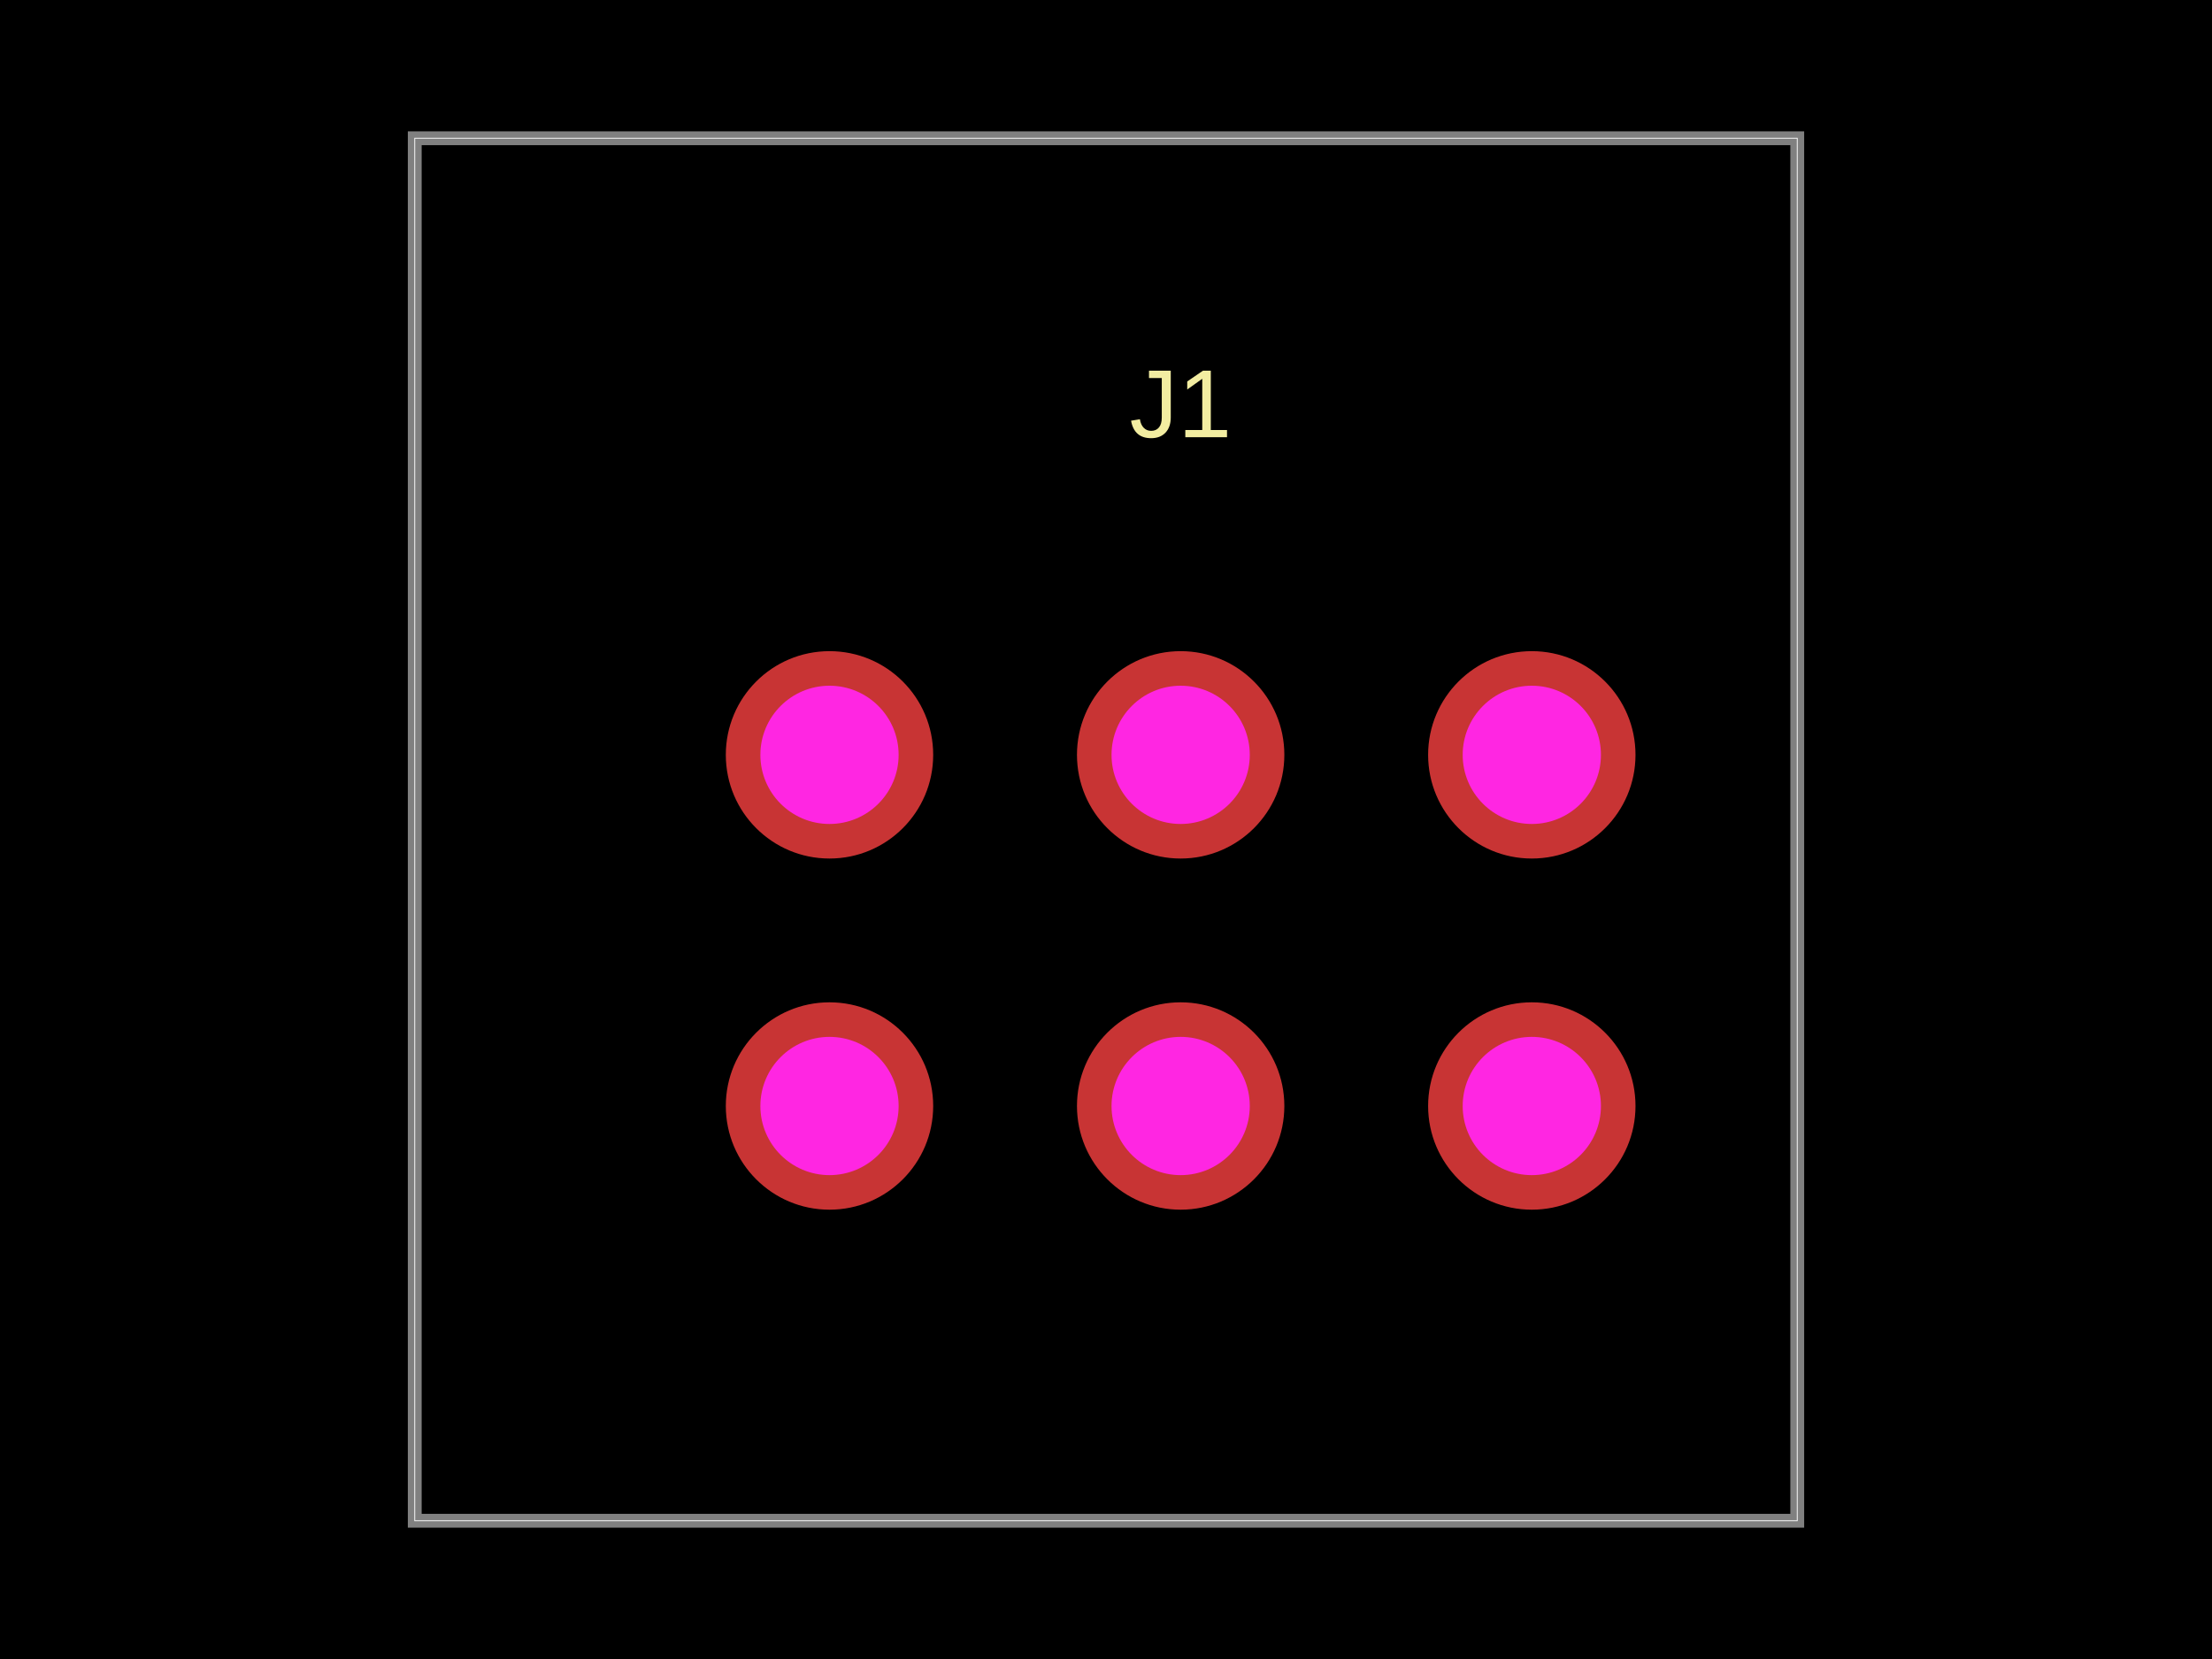
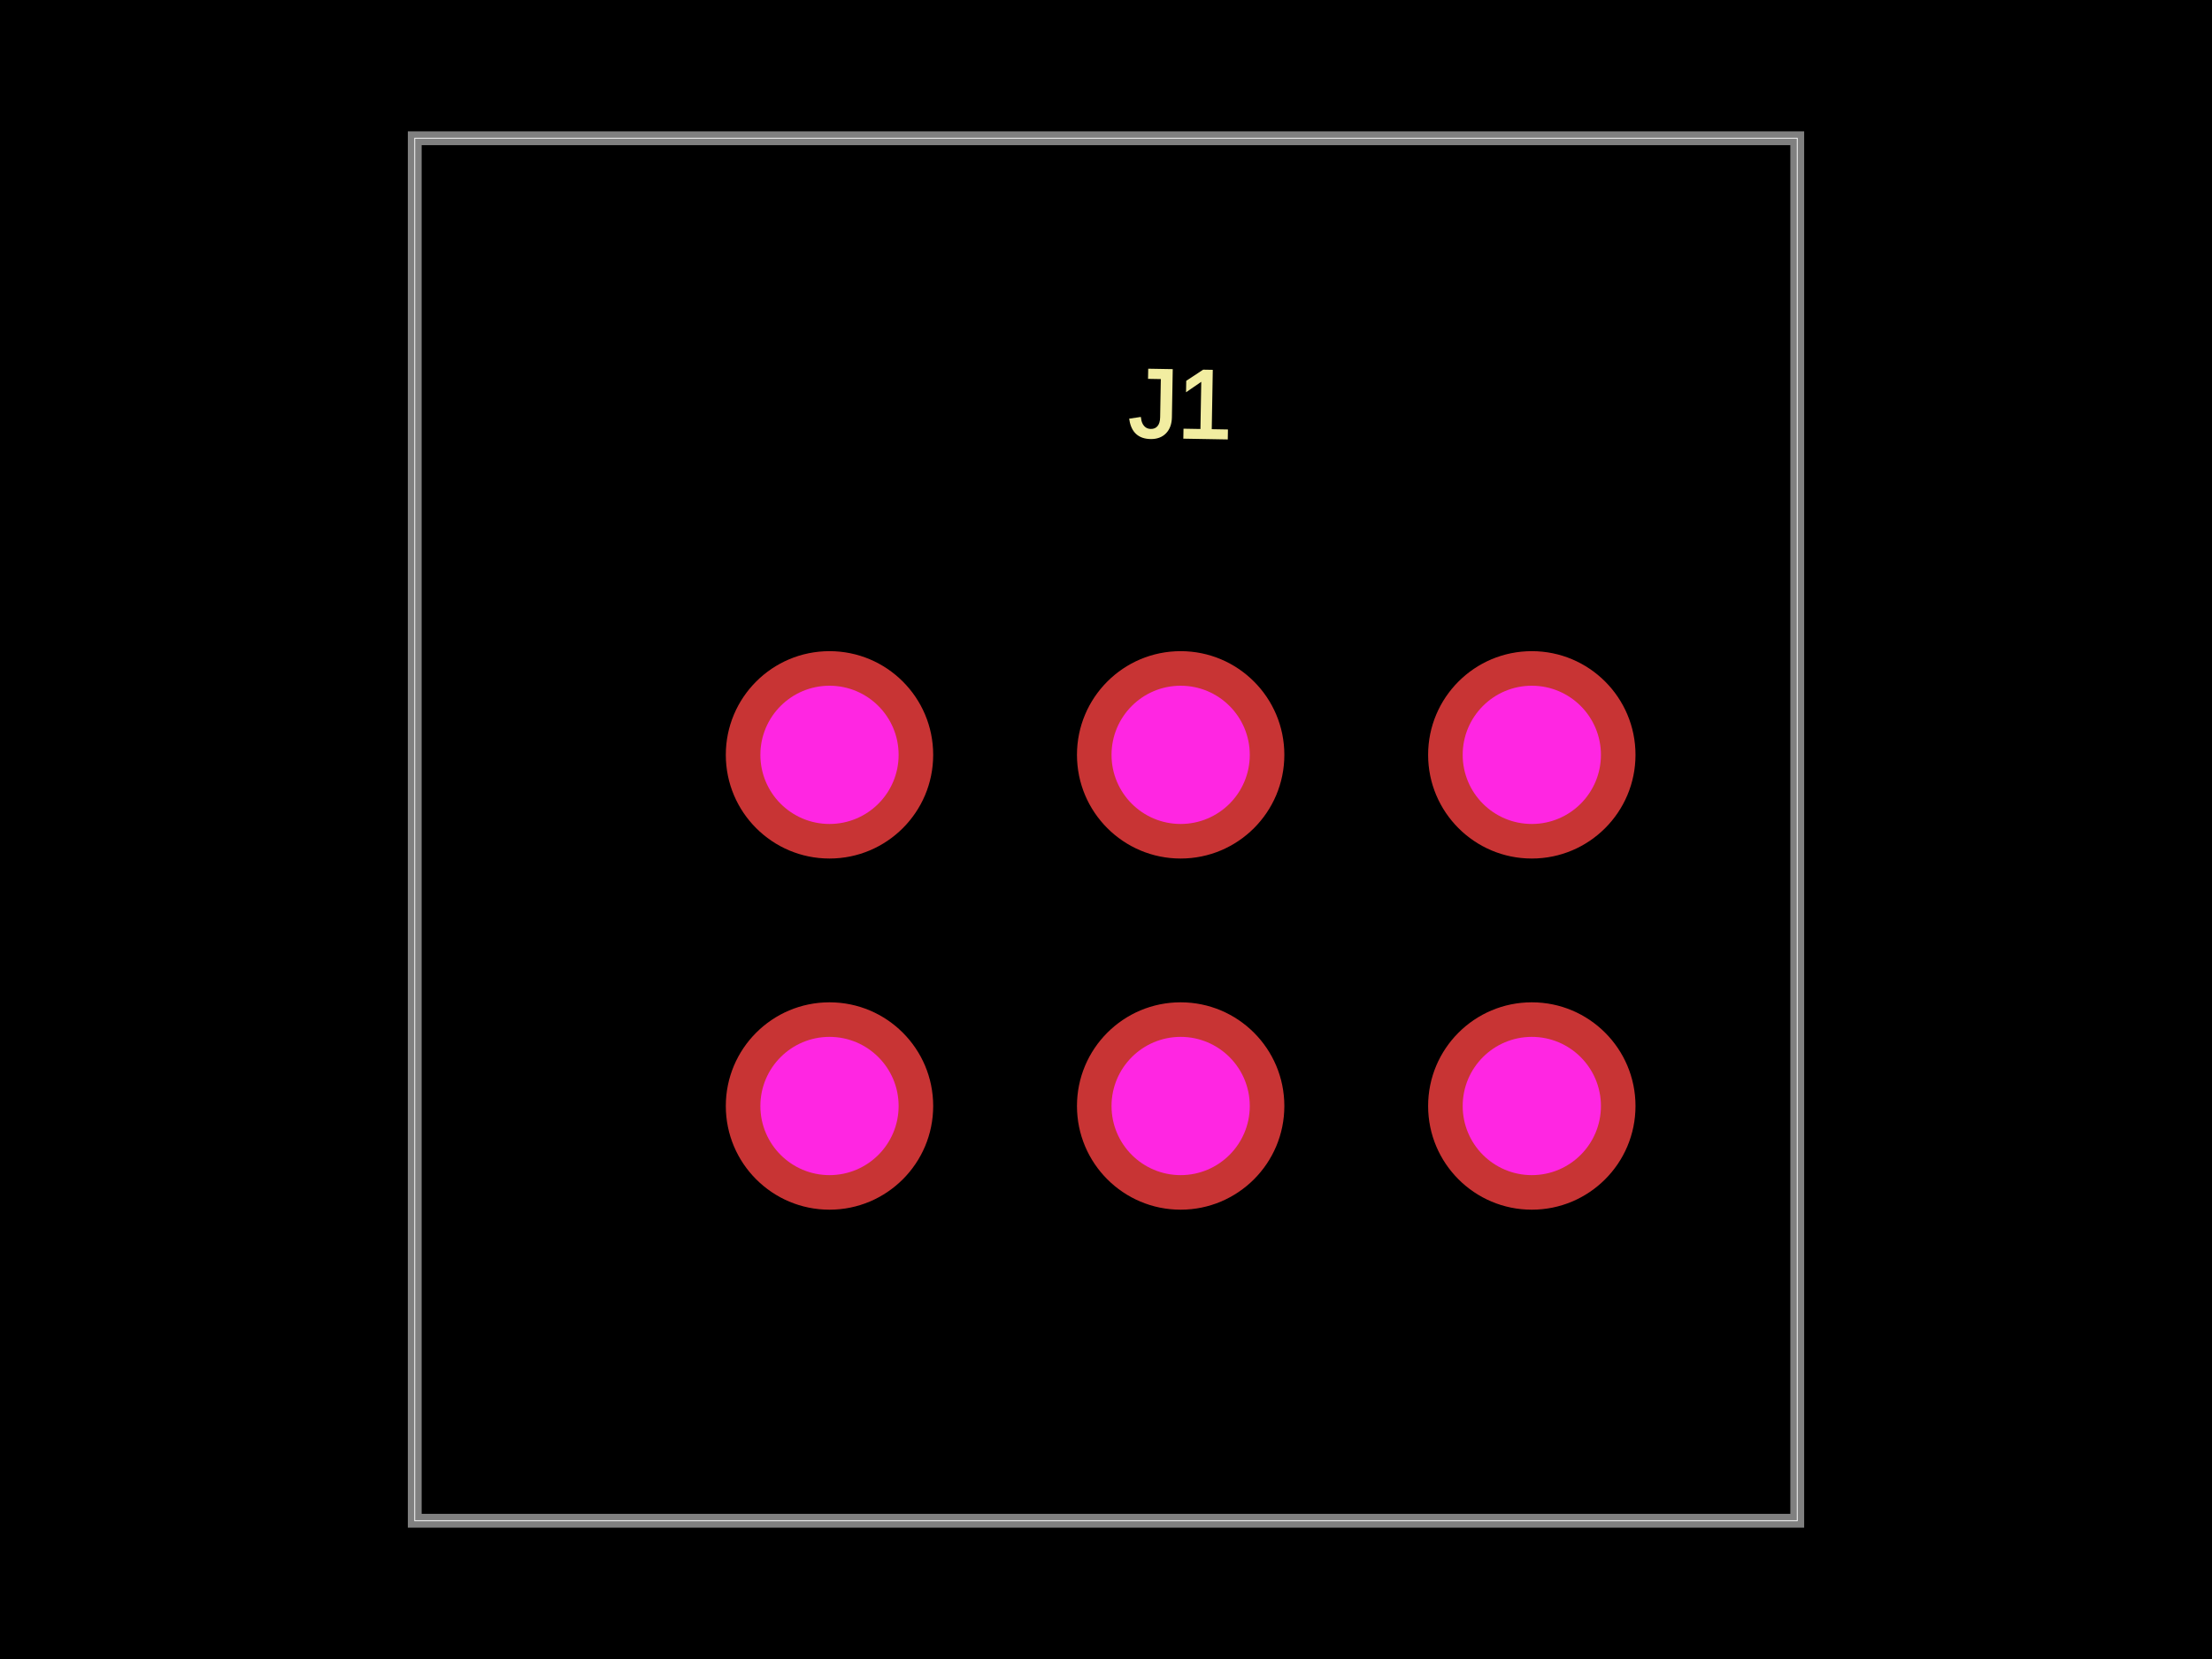
<svg xmlns="http://www.w3.org/2000/svg" width="800" height="600">
-   <style />
-   <rect class="boundary" x="0" y="0" fill="#000" width="800" height="600" />
-   <rect class="pcb-boundary" fill="none" stroke="#fff" stroke-width="0.3" x="150" y="50" width="500" height="500" />
-   <path class="pcb-board" d="M 150 550 L 650 550 L 650 50 L 150 50 Z" fill="none" stroke="rgba(255, 255, 255, 0.5)" stroke-width="5" />
+   <style>
+               .boundary { fill: #000; }
+               .pcb-board { fill: none; }
+               .pcb-trace { fill: none; }
+               .pcb-hole-outer { fill: rgb(200, 52, 52); }
+               .pcb-hole-inner { fill: rgb(255, 38, 226); }
+               .pcb-pad { }
+               .pcb-boundary { fill: none; stroke: #fff; stroke-width: 0.3; }
+               .pcb-silkscreen { fill: none; }
+               .pcb-silkscreen-top { stroke: #f2eda1; }
+               .pcb-silkscreen-bottom { stroke: #f2eda1; }
+               .pcb-silkscreen-text { fill: #f2eda1; }
+             </style>
+   <rect class="boundary" x="0" y="0" width="800" height="600" />
+   <rect class="pcb-boundary" x="150" y="50" width="500" height="500" />
+   <path class="pcb-board" d="M 150 550 L 650 550 L 650 50 L 150 50 Z" stroke="rgba(255, 255, 255, 0.5)" stroke-width="5" />
  <g transform="translate(427, 336.5) rotate(0) scale(1, -1)">
    <rect class="pcb-component" x="-164.5" y="-101" width="329" height="202" />
    <rect class="pcb-component-outline" x="-164.5" y="-101" width="329" height="202" />
  </g>
-   <text x="0" y="0" fill="#f2eda1" font-family="Arial, sans-serif" font-size="35" text-anchor="middle" dominant-baseline="central" transform="matrix(1,0,0,1,427,146)" class="pcb-silkscreen-text pcb-silkscreen-top" data-pcb-silkscreen-text-id="pcb_component_0" stroke="#f2eda1" stroke-width="0">J1</text>
+   <text x="0" y="0" font-family="Arial, sans-serif" font-size="35" text-anchor="middle" dominant-baseline="central" transform="matrix(0.9998477,0.01745241,-0.01745241,0.9998477,427,146)" class="pcb-silkscreen-text pcb-silkscreen-top" data-pcb-silkscreen-text-id="pcb_component_0">J1</text>
  <g>
-     <circle class="pcb-hole-outer" fill="rgb(200, 52, 52)" cx="300" cy="400" r="37.5" />
-     <circle class="pcb-hole-inner" fill="rgb(255, 38, 226)" cx="300" cy="400" r="25" />
+     <circle class="pcb-hole-outer" cx="300" cy="400" r="37.5" />
+     <circle class="pcb-hole-inner" cx="300" cy="400" r="25" />
  </g>
  <g>
-     <circle class="pcb-hole-outer" fill="rgb(200, 52, 52)" cx="427" cy="400" r="37.5" />
-     <circle class="pcb-hole-inner" fill="rgb(255, 38, 226)" cx="427" cy="400" r="25" />
+     <circle class="pcb-hole-outer" cx="427" cy="400" r="37.5" />
+     <circle class="pcb-hole-inner" cx="427" cy="400" r="25" />
  </g>
  <g>
-     <circle class="pcb-hole-outer" fill="rgb(200, 52, 52)" cx="554" cy="400" r="37.5" />
-     <circle class="pcb-hole-inner" fill="rgb(255, 38, 226)" cx="554" cy="400" r="25" />
+     <circle class="pcb-hole-outer" cx="554" cy="400" r="37.5" />
+     <circle class="pcb-hole-inner" cx="554" cy="400" r="25" />
  </g>
  <g>
-     <circle class="pcb-hole-outer" fill="rgb(200, 52, 52)" cx="300" cy="273" r="37.5" />
-     <circle class="pcb-hole-inner" fill="rgb(255, 38, 226)" cx="300" cy="273" r="25" />
+     <circle class="pcb-hole-outer" cx="300" cy="273" r="37.5" />
+     <circle class="pcb-hole-inner" cx="300" cy="273" r="25" />
  </g>
  <g>
-     <circle class="pcb-hole-outer" fill="rgb(200, 52, 52)" cx="427" cy="273" r="37.5" />
-     <circle class="pcb-hole-inner" fill="rgb(255, 38, 226)" cx="427" cy="273" r="25" />
+     <circle class="pcb-hole-outer" cx="427" cy="273" r="37.5" />
+     <circle class="pcb-hole-inner" cx="427" cy="273" r="25" />
  </g>
  <g>
-     <circle class="pcb-hole-outer" fill="rgb(200, 52, 52)" cx="554" cy="273" r="37.5" />
-     <circle class="pcb-hole-inner" fill="rgb(255, 38, 226)" cx="554" cy="273" r="25" />
+     <circle class="pcb-hole-outer" cx="554" cy="273" r="37.5" />
+     <circle class="pcb-hole-inner" cx="554" cy="273" r="25" />
  </g>
</svg>
